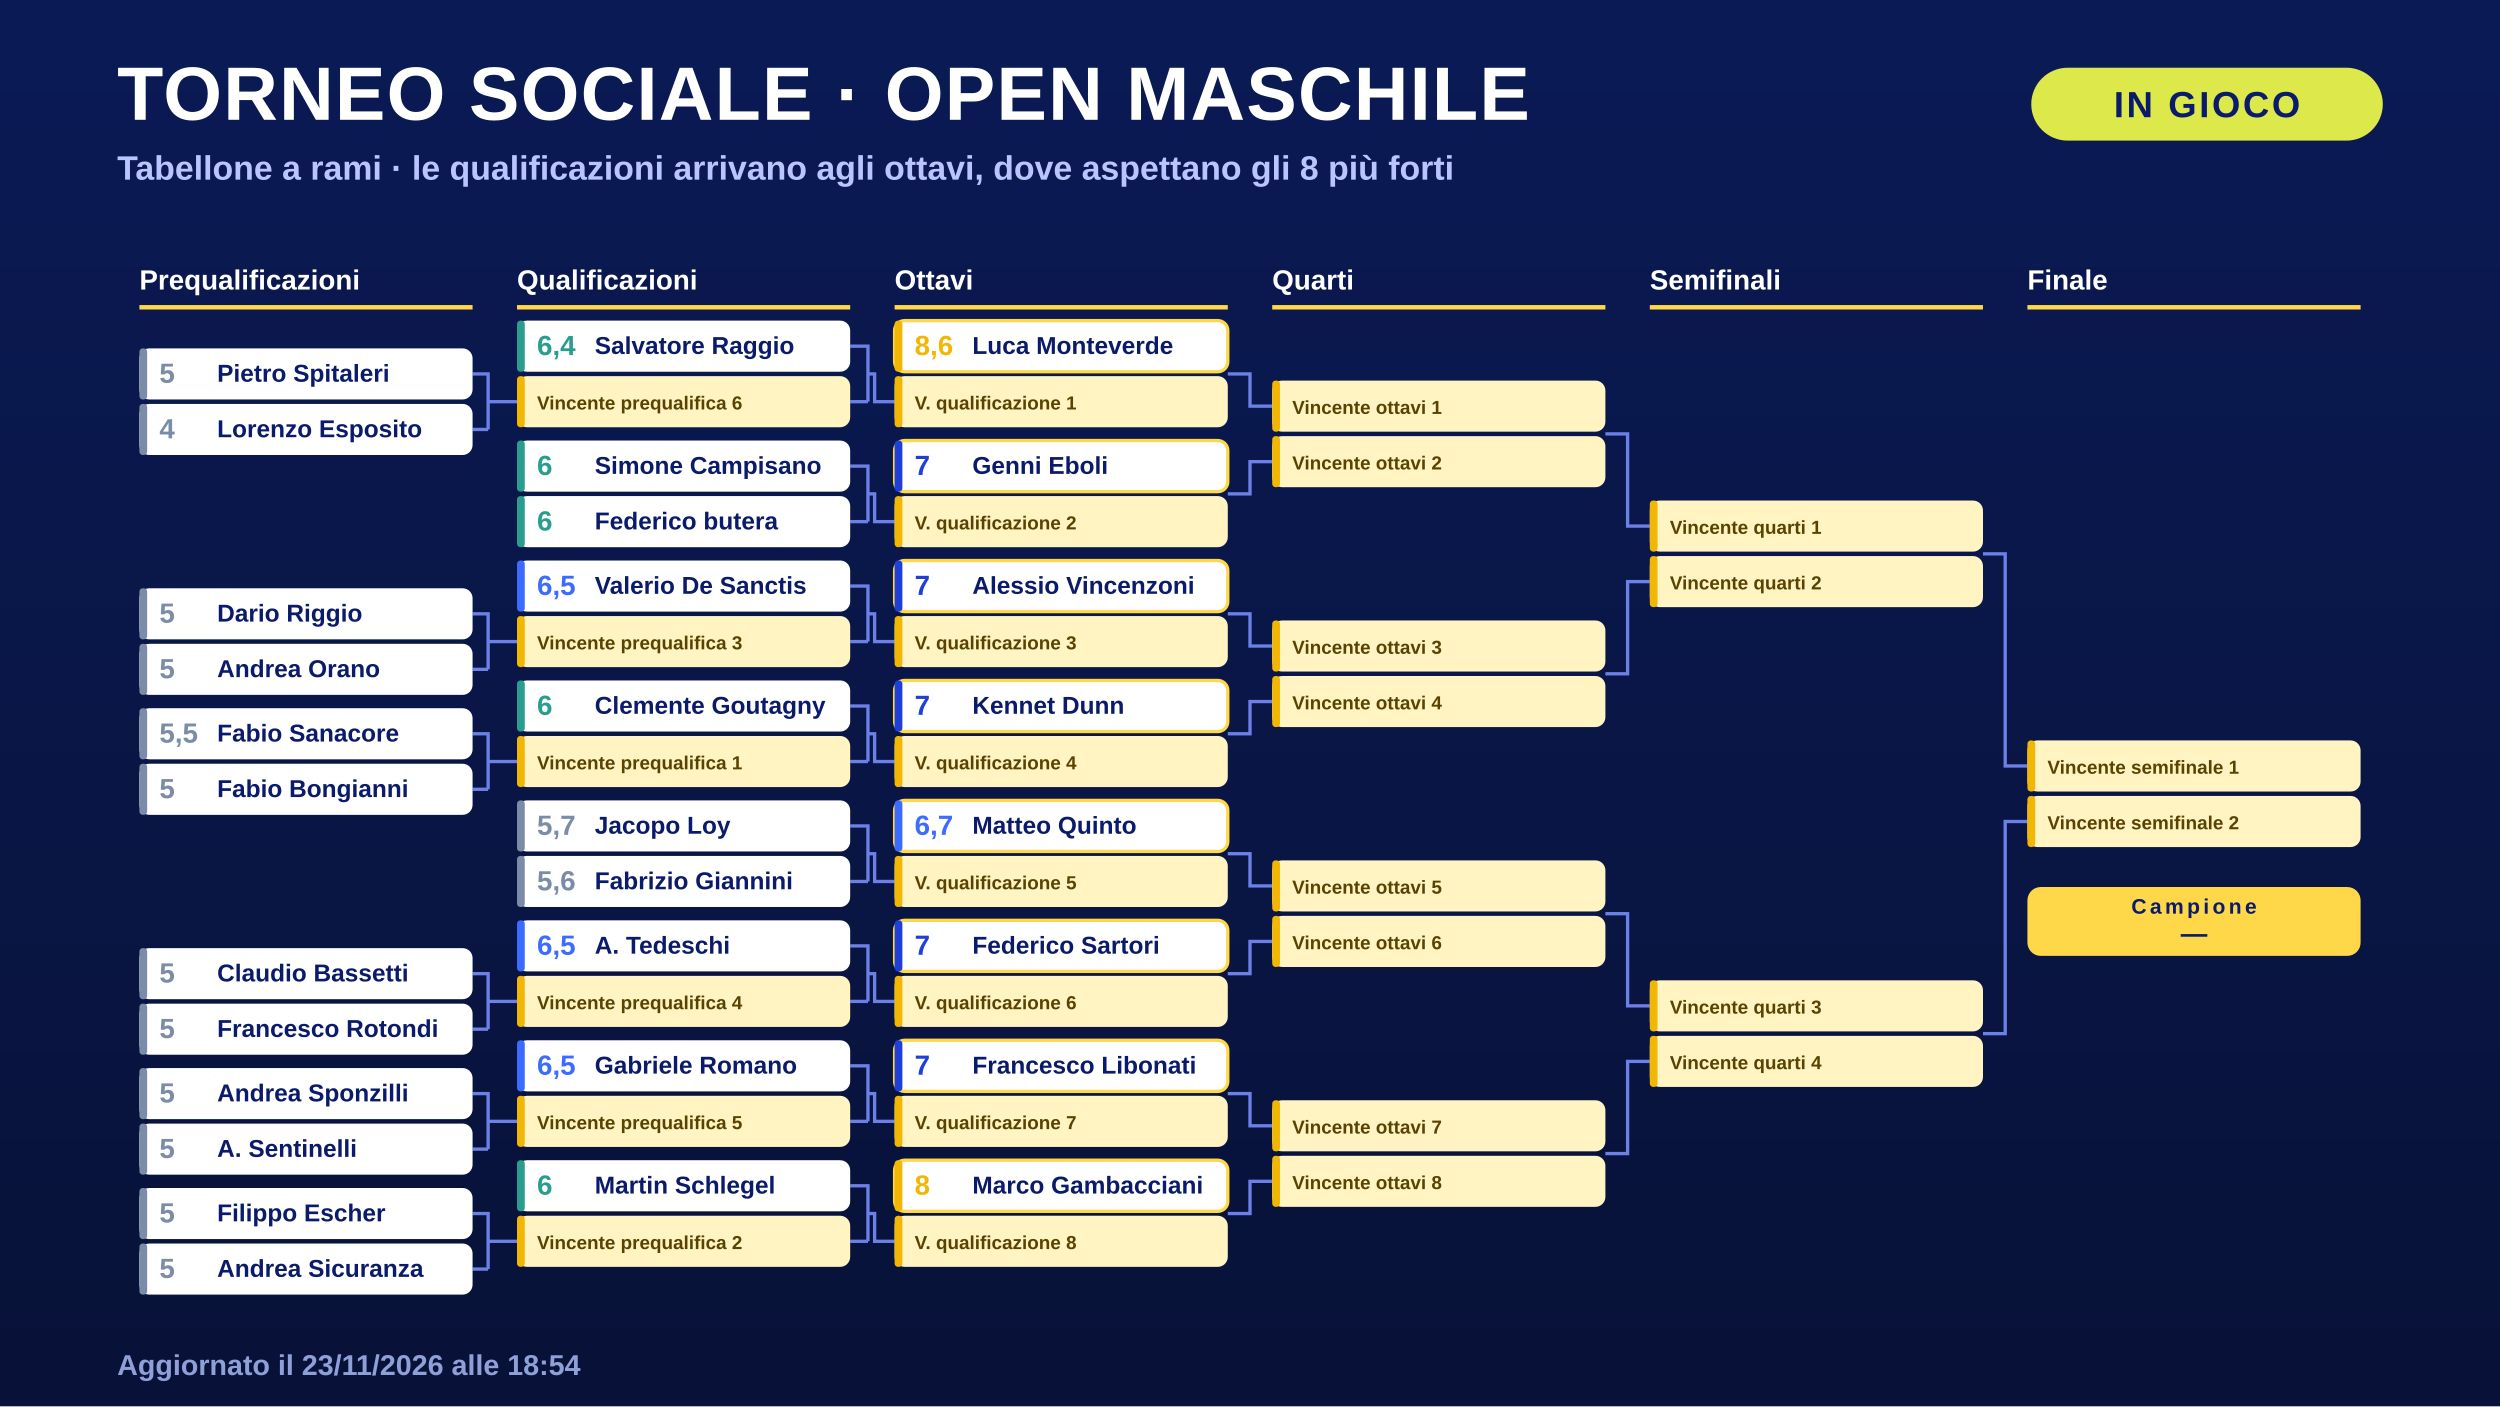
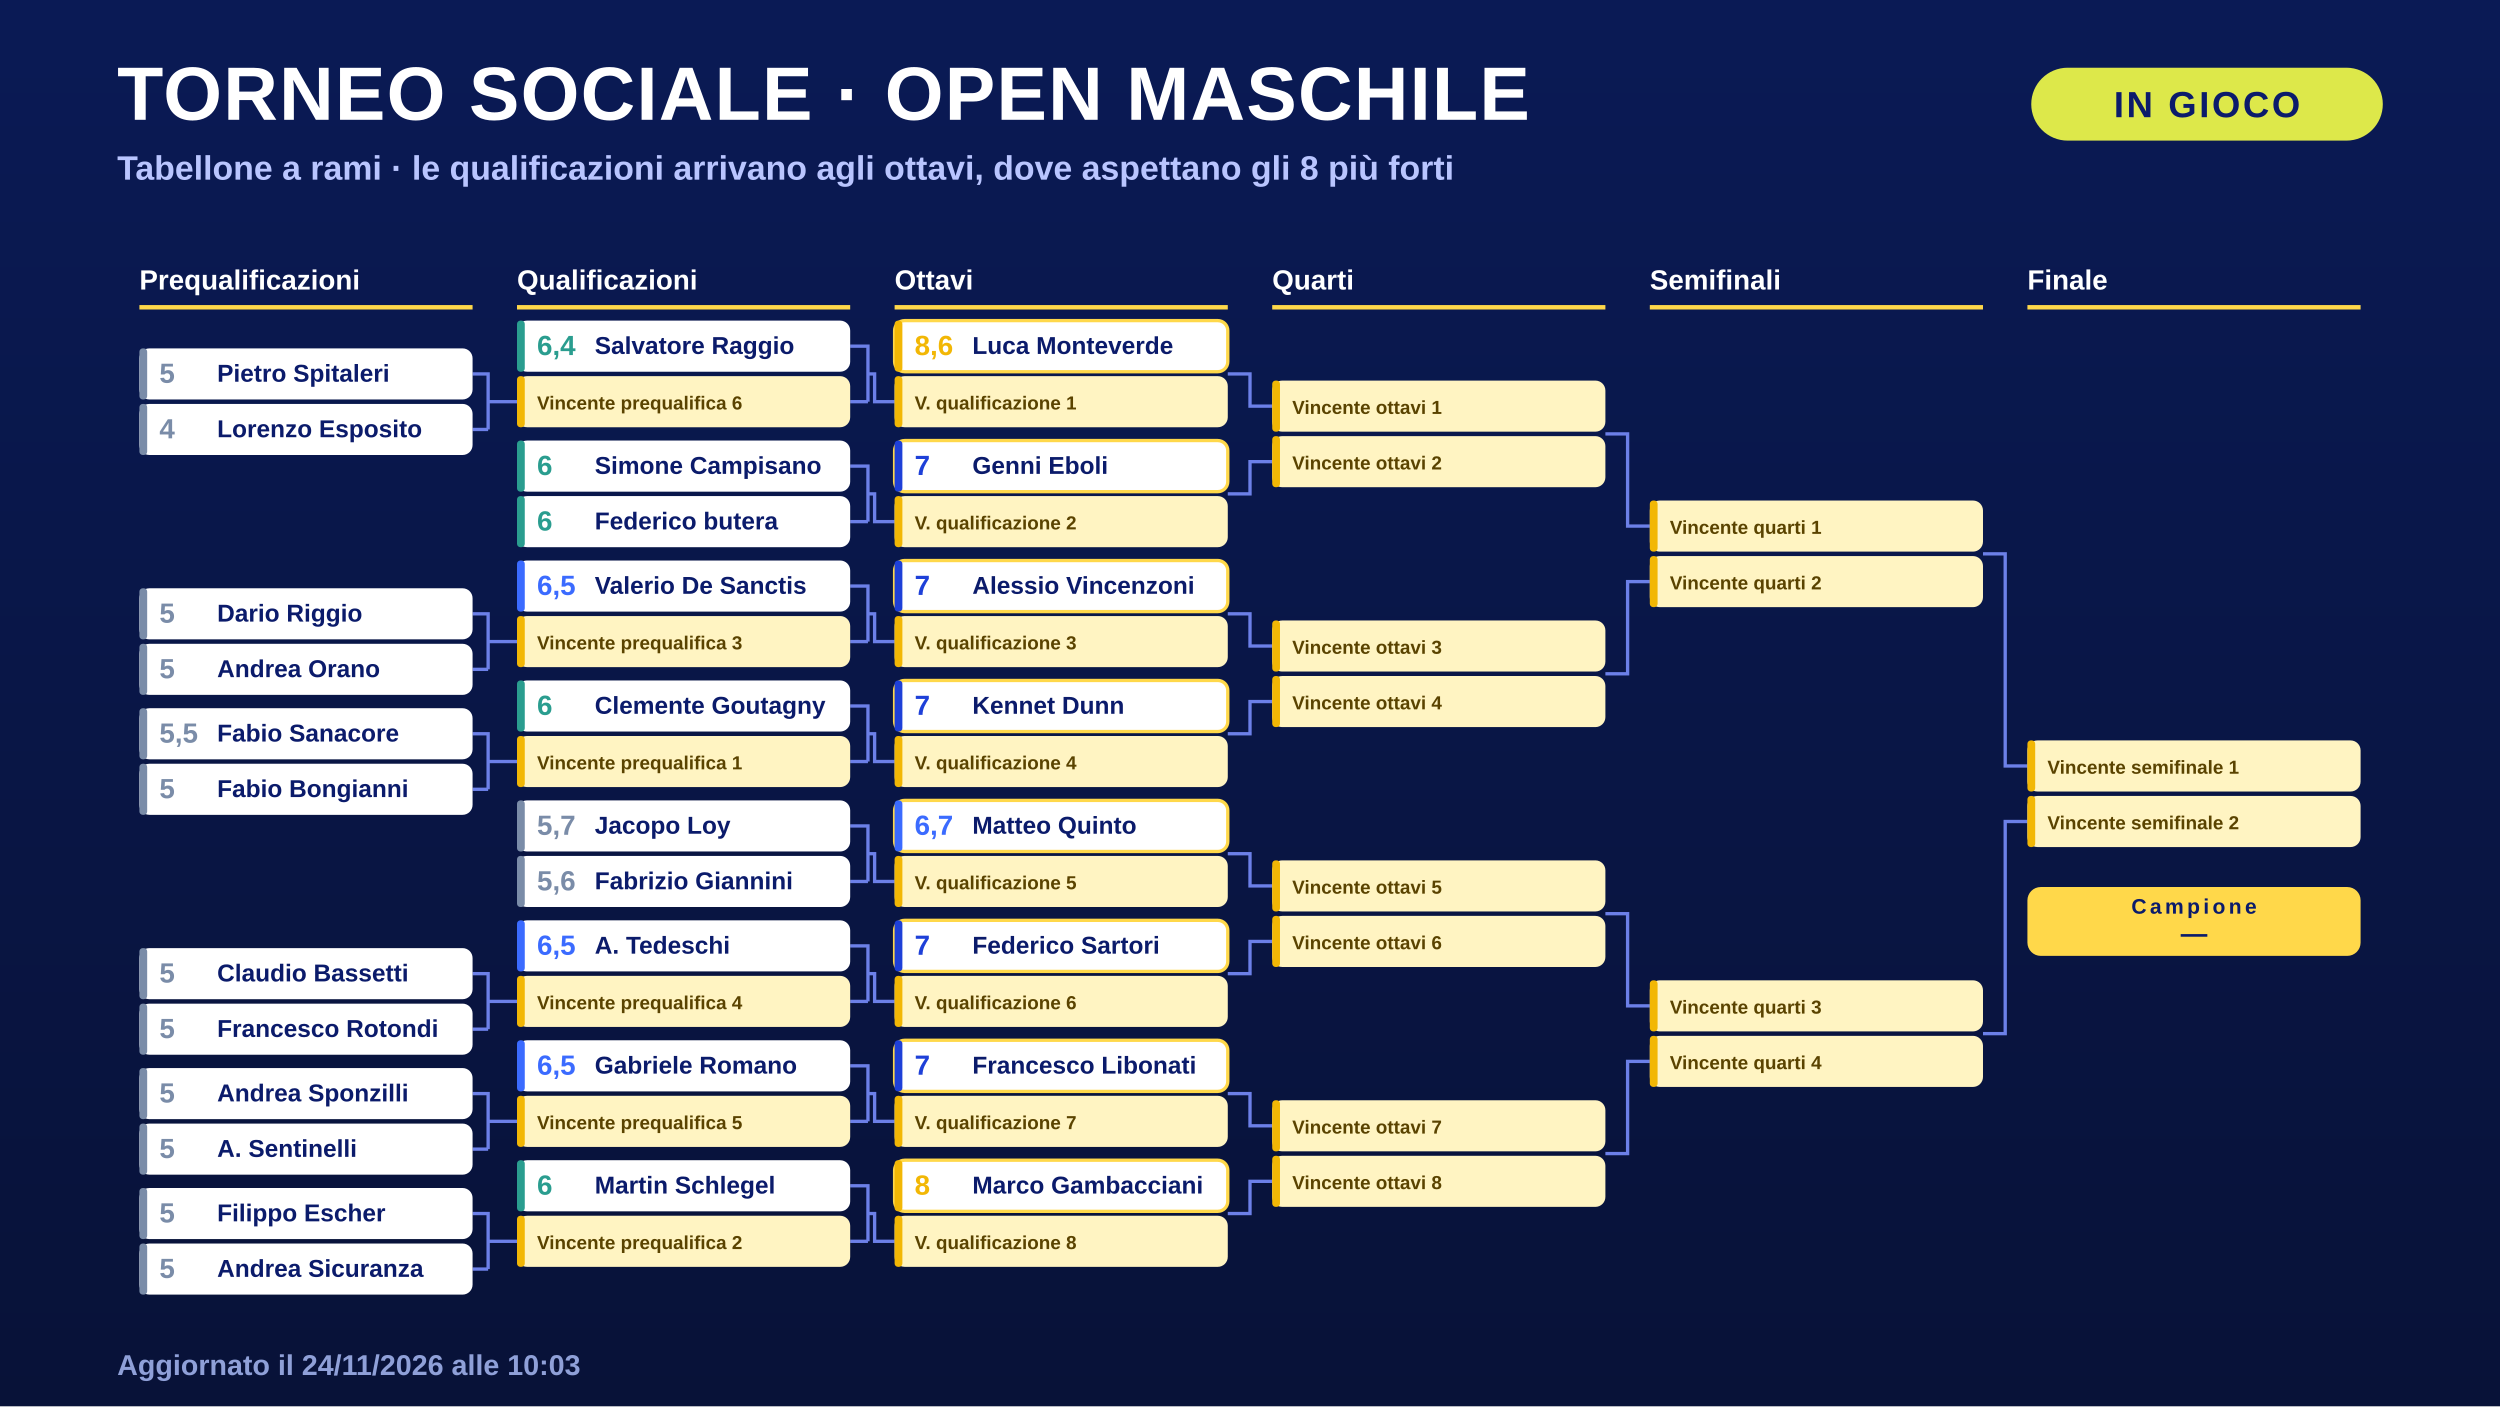
<svg xmlns="http://www.w3.org/2000/svg" viewBox="0 0 1920 1080" width="1920" height="1080">
  <defs>
    <linearGradient id="g" x1="0" y1="0" x2="0" y2="1">
      <stop offset="0" stop-color="#0A1A55" />
      <stop offset="1" stop-color="#081238" />
    </linearGradient>
    <style>
.t path{fill:none;stroke:#6C80E8;stroke-width:3}
.t text{font-family:Arial, 'Helvetica Neue', Helvetica, sans-serif}
.t .hd{fill:#fff;font-weight:900;font-size:25px;text-transform:uppercase}
.t .hs{fill:#FFD84A;font-weight:800;font-size:17px;letter-spacing:2px;text-transform:uppercase}
.t .bx{fill:#fff}.t .bar{fill:#5D70D8}
.t .nm{fill:#0B1B6B;font-weight:700;font-size:22px}
.t .lv{font-weight:900;font-size:25px}
.t .sc{fill:#0B1B6B;font-weight:800;font-size:17px}
.t .pw .bx{fill:#FFF4C2}.t .pw .nm{fill:#5a4300;font-weight:800;font-size:17px}
.t .bye .bx{fill:#16277F}.t .bye .nm{fill:#B9C5FF;font-weight:600;font-size:17px}
.t .win .bx{fill:#E4F7E8}.t .lose{opacity:.55}
.t .seed .bx{stroke:#FFD84A;stroke-width:3}
.t .champ rect{fill:#FFD84A}.t .ct{fill:#0B1B6B;font-weight:900;font-size:19px;letter-spacing:3px;text-transform:uppercase}.t .cn{fill:#0B1B6B;font-weight:800;font-size:24px}
</style>
  </defs>
  <rect width="1920" height="1080" fill="url(#g)" />
  <text x="90" y="92" font-family="Arial, 'Helvetica Neue', Helvetica, sans-serif" font-weight="900" font-size="58" fill="#fff" letter-spacing="1">TORNEO SOCIALE · OPEN MASCHILE</text>
  <text x="90" y="138" font-family="Arial, 'Helvetica Neue', Helvetica, sans-serif" font-weight="700" font-size="26" fill="#B9C5FF">Tabellone a rami · le qualificazioni arrivano agli ottavi, dove aspettano gli 8 più forti</text>
  <rect x="1560" y="52" width="270" height="56" rx="28" fill="#DDE84A" />
  <text x="1695" y="90" text-anchor="middle" font-family="Arial, 'Helvetica Neue', Helvetica, sans-serif" font-weight="900" font-size="28" fill="#0B1B6B" letter-spacing="2">IN GIOCO</text>
  <g class="t" transform="translate(90.0,178) scale(0.85294)">
    <g>
      <path d="M320 128 H334 V178 M320 178 H334 M334 153 H360 V153" />
      <path d="M660 103 H676 V153 M660 153 H676 M676 128 H682 V153 H700" />
      <path d="M660 211 H676 V261 M660 261 H676 M676 236 H682 V261 H700" />
      <path d="M320 344 H334 V394 M320 394 H334 M334 369 H360 V369" />
      <path d="M660 319 H676 V369 M660 369 H676 M676 344 H682 V369 H700" />
      <path d="M320 452 H334 V502 M320 502 H334 M334 477 H360 V477" />
      <path d="M660 427 H676 V477 M660 477 H676 M676 452 H682 V477 H700" />
      <path d="M660 535 H676 V585 M660 585 H676 M676 560 H682 V585 H700" />
      <path d="M320 668 H334 V718 M320 718 H334 M334 693 H360 V693" />
      <path d="M660 643 H676 V693 M660 693 H676 M676 668 H682 V693 H700" />
      <path d="M320 776 H334 V826 M320 826 H334 M334 801 H360 V801" />
      <path d="M660 751 H676 V801 M660 801 H676 M676 776 H682 V801 H700" />
      <path d="M320 884 H334 V934 M320 934 H334 M334 909 H360 V909" />
      <path d="M660 859 H676 V909 M660 909 H676 M676 884 H682 V909 H700" />
      <path d="M1000 128 H1020 V157 H1040 M1000 236 H1020 V207 H1040" />
      <path d="M1000 344 H1020 V373 H1040 M1000 452 H1020 V423 H1040" />
      <path d="M1000 560 H1020 V589 H1040 M1000 668 H1020 V639 H1040" />
      <path d="M1000 776 H1020 V805 H1040 M1000 884 H1020 V855 H1040" />
      <path d="M1340 182 H1360 V265 H1380 M1340 398 H1360 V315 H1380" />
      <path d="M1340 614 H1360 V697 H1380 M1340 830 H1360 V747 H1380" />
      <path d="M1680 290 H1700 V481 H1720 M1680 722 H1700 V531 H1720" />
    </g>
    <text class="hd" x="20" y="52">Prequalificazioni</text>
    <rect x="20" y="66" width="300" height="4" fill="#FFD84A" />
    <text class="hd" x="360" y="52">Qualificazioni</text>
    <rect x="360" y="66" width="300" height="4" fill="#FFD84A" />
    <text class="hd" x="700" y="52">Ottavi</text>
    <rect x="700" y="66" width="300" height="4" fill="#FFD84A" />
    <text class="hd" x="1040" y="52">Quarti</text>
    <rect x="1040" y="66" width="300" height="4" fill="#FFD84A" />
    <text class="hd" x="1380" y="52">Semifinali</text>
    <rect x="1380" y="66" width="300" height="4" fill="#FFD84A" />
    <text class="hd" x="1720" y="52">Finale</text>
    <rect x="1720" y="66" width="300" height="4" fill="#FFD84A" />
    <text class="hs" x="700" y="94">8 già qui</text>
    <g class="rb">
      <rect class="bx" x="360" y="80" width="300" height="46" rx="9" />
      <rect class="bar" x="360" y="80" width="7" height="46" rx="3" style="fill:#2A9D8F" />
      <text class="lv" x="378" y="111" style="fill:#2A9D8F">6,4</text>
      <text class="nm" x="430" y="110">Salvatore Raggio</text>
    </g>
    <g class="rb pw">
      <rect class="bx" x="360" y="130" width="300" height="46" rx="9" />
      <rect class="bar" x="360" y="130" width="7" height="46" rx="3" style="fill:#F2B705" />
      <text class="nm" x="378" y="160">Vincente prequalifica 6</text>
    </g>
    <g class="rb">
      <rect class="bx" x="20" y="105" width="300" height="46" rx="9" />
      <rect class="bar" x="20" y="105" width="7" height="46" rx="3" style="fill:#7A8CA8" />
      <text class="lv" x="38" y="136" style="fill:#7A8CA8">5</text>
      <text class="nm" x="90" y="135">Pietro Spitaleri</text>
    </g>
    <g class="rb">
      <rect class="bx" x="20" y="155" width="300" height="46" rx="9" />
      <rect class="bar" x="20" y="155" width="7" height="46" rx="3" style="fill:#7A8CA8" />
      <text class="lv" x="38" y="186" style="fill:#7A8CA8">4</text>
      <text class="nm" x="90" y="185">Lorenzo Esposito</text>
    </g>
    <g class="rb seed">
      <rect class="bx" x="700" y="80" width="300" height="46" rx="9" />
      <rect class="bar" x="700" y="80" width="7" height="46" rx="3" style="fill:#F2B705" />
      <text class="lv" x="718" y="111" style="fill:#F2B705">8,6</text>
      <text class="nm" x="770" y="110">Luca Monteverde</text>
    </g>
    <g class="rb pw">
      <rect class="bx" x="700" y="130" width="300" height="46" rx="9" />
      <rect class="bar" x="700" y="130" width="7" height="46" rx="3" style="fill:#F2B705" />
      <text class="nm" x="718" y="160">V. qualificazione 1</text>
    </g>
    <g class="rb">
      <rect class="bx" x="360" y="188" width="300" height="46" rx="9" />
      <rect class="bar" x="360" y="188" width="7" height="46" rx="3" style="fill:#2A9D8F" />
      <text class="lv" x="378" y="219" style="fill:#2A9D8F">6</text>
      <text class="nm" x="430" y="218">Simone Campisano</text>
    </g>
    <g class="rb">
      <rect class="bx" x="360" y="238" width="300" height="46" rx="9" />
      <rect class="bar" x="360" y="238" width="7" height="46" rx="3" style="fill:#2A9D8F" />
      <text class="lv" x="378" y="269" style="fill:#2A9D8F">6</text>
      <text class="nm" x="430" y="268">Federico butera</text>
    </g>
    <g class="rb seed">
      <rect class="bx" x="700" y="188" width="300" height="46" rx="9" />
      <rect class="bar" x="700" y="188" width="7" height="46" rx="3" style="fill:#1E40D8" />
      <text class="lv" x="718" y="219" style="fill:#1E40D8">7</text>
      <text class="nm" x="770" y="218">Genni Eboli</text>
    </g>
    <g class="rb pw">
      <rect class="bx" x="700" y="238" width="300" height="46" rx="9" />
      <rect class="bar" x="700" y="238" width="7" height="46" rx="3" style="fill:#F2B705" />
      <text class="nm" x="718" y="268">V. qualificazione 2</text>
    </g>
    <g class="rb">
      <rect class="bx" x="360" y="296" width="300" height="46" rx="9" />
      <rect class="bar" x="360" y="296" width="7" height="46" rx="3" style="fill:#3B6BFF" />
      <text class="lv" x="378" y="327" style="fill:#3B6BFF">6,5</text>
      <text class="nm" x="430" y="326">Valerio De Sanctis</text>
    </g>
    <g class="rb pw">
      <rect class="bx" x="360" y="346" width="300" height="46" rx="9" />
      <rect class="bar" x="360" y="346" width="7" height="46" rx="3" style="fill:#F2B705" />
      <text class="nm" x="378" y="376">Vincente prequalifica 3</text>
    </g>
    <g class="rb">
      <rect class="bx" x="20" y="321" width="300" height="46" rx="9" />
      <rect class="bar" x="20" y="321" width="7" height="46" rx="3" style="fill:#7A8CA8" />
      <text class="lv" x="38" y="352" style="fill:#7A8CA8">5</text>
      <text class="nm" x="90" y="351">Dario Riggio</text>
    </g>
    <g class="rb">
      <rect class="bx" x="20" y="371" width="300" height="46" rx="9" />
      <rect class="bar" x="20" y="371" width="7" height="46" rx="3" style="fill:#7A8CA8" />
      <text class="lv" x="38" y="402" style="fill:#7A8CA8">5</text>
      <text class="nm" x="90" y="401">Andrea Orano</text>
    </g>
    <g class="rb seed">
      <rect class="bx" x="700" y="296" width="300" height="46" rx="9" />
      <rect class="bar" x="700" y="296" width="7" height="46" rx="3" style="fill:#1E40D8" />
      <text class="lv" x="718" y="327" style="fill:#1E40D8">7</text>
      <text class="nm" x="770" y="326">Alessio Vincenzoni</text>
    </g>
    <g class="rb pw">
      <rect class="bx" x="700" y="346" width="300" height="46" rx="9" />
      <rect class="bar" x="700" y="346" width="7" height="46" rx="3" style="fill:#F2B705" />
      <text class="nm" x="718" y="376">V. qualificazione 3</text>
    </g>
    <g class="rb">
      <rect class="bx" x="360" y="404" width="300" height="46" rx="9" />
      <rect class="bar" x="360" y="404" width="7" height="46" rx="3" style="fill:#2A9D8F" />
      <text class="lv" x="378" y="435" style="fill:#2A9D8F">6</text>
      <text class="nm" x="430" y="434">Clemente Goutagny</text>
    </g>
    <g class="rb pw">
      <rect class="bx" x="360" y="454" width="300" height="46" rx="9" />
      <rect class="bar" x="360" y="454" width="7" height="46" rx="3" style="fill:#F2B705" />
      <text class="nm" x="378" y="484">Vincente prequalifica 1</text>
    </g>
    <g class="rb">
      <rect class="bx" x="20" y="429" width="300" height="46" rx="9" />
      <rect class="bar" x="20" y="429" width="7" height="46" rx="3" style="fill:#7A8CA8" />
      <text class="lv" x="38" y="460" style="fill:#7A8CA8">5,5</text>
      <text class="nm" x="90" y="459">Fabio Sanacore</text>
    </g>
    <g class="rb">
      <rect class="bx" x="20" y="479" width="300" height="46" rx="9" />
      <rect class="bar" x="20" y="479" width="7" height="46" rx="3" style="fill:#7A8CA8" />
      <text class="lv" x="38" y="510" style="fill:#7A8CA8">5</text>
      <text class="nm" x="90" y="509">Fabio Bongianni</text>
    </g>
    <g class="rb seed">
      <rect class="bx" x="700" y="404" width="300" height="46" rx="9" />
      <rect class="bar" x="700" y="404" width="7" height="46" rx="3" style="fill:#1E40D8" />
      <text class="lv" x="718" y="435" style="fill:#1E40D8">7</text>
      <text class="nm" x="770" y="434">Kennet Dunn</text>
    </g>
    <g class="rb pw">
      <rect class="bx" x="700" y="454" width="300" height="46" rx="9" />
      <rect class="bar" x="700" y="454" width="7" height="46" rx="3" style="fill:#F2B705" />
      <text class="nm" x="718" y="484">V. qualificazione 4</text>
    </g>
    <g class="rb">
      <rect class="bx" x="360" y="512" width="300" height="46" rx="9" />
      <rect class="bar" x="360" y="512" width="7" height="46" rx="3" style="fill:#7A8CA8" />
      <text class="lv" x="378" y="543" style="fill:#7A8CA8">5,7</text>
      <text class="nm" x="430" y="542">Jacopo Loy</text>
    </g>
    <g class="rb">
      <rect class="bx" x="360" y="562" width="300" height="46" rx="9" />
      <rect class="bar" x="360" y="562" width="7" height="46" rx="3" style="fill:#7A8CA8" />
      <text class="lv" x="378" y="593" style="fill:#7A8CA8">5,6</text>
      <text class="nm" x="430" y="592">Fabrizio Giannini</text>
    </g>
    <g class="rb seed">
      <rect class="bx" x="700" y="512" width="300" height="46" rx="9" />
      <rect class="bar" x="700" y="512" width="7" height="46" rx="3" style="fill:#3B6BFF" />
      <text class="lv" x="718" y="543" style="fill:#3B6BFF">6,7</text>
      <text class="nm" x="770" y="542">Matteo Quinto</text>
    </g>
    <g class="rb pw">
      <rect class="bx" x="700" y="562" width="300" height="46" rx="9" />
      <rect class="bar" x="700" y="562" width="7" height="46" rx="3" style="fill:#F2B705" />
      <text class="nm" x="718" y="592">V. qualificazione 5</text>
    </g>
    <g class="rb">
      <rect class="bx" x="360" y="620" width="300" height="46" rx="9" />
      <rect class="bar" x="360" y="620" width="7" height="46" rx="3" style="fill:#3B6BFF" />
      <text class="lv" x="378" y="651" style="fill:#3B6BFF">6,5</text>
      <text class="nm" x="430" y="650">A. Tedeschi</text>
    </g>
    <g class="rb pw">
      <rect class="bx" x="360" y="670" width="300" height="46" rx="9" />
      <rect class="bar" x="360" y="670" width="7" height="46" rx="3" style="fill:#F2B705" />
      <text class="nm" x="378" y="700">Vincente prequalifica 4</text>
    </g>
    <g class="rb">
      <rect class="bx" x="20" y="645" width="300" height="46" rx="9" />
      <rect class="bar" x="20" y="645" width="7" height="46" rx="3" style="fill:#7A8CA8" />
      <text class="lv" x="38" y="676" style="fill:#7A8CA8">5</text>
      <text class="nm" x="90" y="675">Claudio Bassetti</text>
    </g>
    <g class="rb">
      <rect class="bx" x="20" y="695" width="300" height="46" rx="9" />
      <rect class="bar" x="20" y="695" width="7" height="46" rx="3" style="fill:#7A8CA8" />
      <text class="lv" x="38" y="726" style="fill:#7A8CA8">5</text>
      <text class="nm" x="90" y="725">Francesco Rotondi</text>
    </g>
    <g class="rb seed">
      <rect class="bx" x="700" y="620" width="300" height="46" rx="9" />
      <rect class="bar" x="700" y="620" width="7" height="46" rx="3" style="fill:#1E40D8" />
      <text class="lv" x="718" y="651" style="fill:#1E40D8">7</text>
      <text class="nm" x="770" y="650">Federico Sartori</text>
    </g>
    <g class="rb pw">
      <rect class="bx" x="700" y="670" width="300" height="46" rx="9" />
      <rect class="bar" x="700" y="670" width="7" height="46" rx="3" style="fill:#F2B705" />
      <text class="nm" x="718" y="700">V. qualificazione 6</text>
    </g>
    <g class="rb">
      <rect class="bx" x="360" y="728" width="300" height="46" rx="9" />
      <rect class="bar" x="360" y="728" width="7" height="46" rx="3" style="fill:#3B6BFF" />
      <text class="lv" x="378" y="759" style="fill:#3B6BFF">6,5</text>
      <text class="nm" x="430" y="758">Gabriele Romano</text>
    </g>
    <g class="rb pw">
      <rect class="bx" x="360" y="778" width="300" height="46" rx="9" />
      <rect class="bar" x="360" y="778" width="7" height="46" rx="3" style="fill:#F2B705" />
      <text class="nm" x="378" y="808">Vincente prequalifica 5</text>
    </g>
    <g class="rb">
      <rect class="bx" x="20" y="753" width="300" height="46" rx="9" />
      <rect class="bar" x="20" y="753" width="7" height="46" rx="3" style="fill:#7A8CA8" />
      <text class="lv" x="38" y="784" style="fill:#7A8CA8">5</text>
      <text class="nm" x="90" y="783">Andrea Sponzilli</text>
    </g>
    <g class="rb">
      <rect class="bx" x="20" y="803" width="300" height="46" rx="9" />
      <rect class="bar" x="20" y="803" width="7" height="46" rx="3" style="fill:#7A8CA8" />
      <text class="lv" x="38" y="834" style="fill:#7A8CA8">5</text>
      <text class="nm" x="90" y="833">A. Sentinelli</text>
    </g>
    <g class="rb seed">
      <rect class="bx" x="700" y="728" width="300" height="46" rx="9" />
      <rect class="bar" x="700" y="728" width="7" height="46" rx="3" style="fill:#1E40D8" />
      <text class="lv" x="718" y="759" style="fill:#1E40D8">7</text>
      <text class="nm" x="770" y="758">Francesco Libonati</text>
    </g>
    <g class="rb pw">
      <rect class="bx" x="700" y="778" width="300" height="46" rx="9" />
      <rect class="bar" x="700" y="778" width="7" height="46" rx="3" style="fill:#F2B705" />
      <text class="nm" x="718" y="808">V. qualificazione 7</text>
    </g>
    <g class="rb">
      <rect class="bx" x="360" y="836" width="300" height="46" rx="9" />
      <rect class="bar" x="360" y="836" width="7" height="46" rx="3" style="fill:#2A9D8F" />
      <text class="lv" x="378" y="867" style="fill:#2A9D8F">6</text>
      <text class="nm" x="430" y="866">Martin Schlegel</text>
    </g>
    <g class="rb pw">
      <rect class="bx" x="360" y="886" width="300" height="46" rx="9" />
      <rect class="bar" x="360" y="886" width="7" height="46" rx="3" style="fill:#F2B705" />
      <text class="nm" x="378" y="916">Vincente prequalifica 2</text>
    </g>
    <g class="rb">
      <rect class="bx" x="20" y="861" width="300" height="46" rx="9" />
      <rect class="bar" x="20" y="861" width="7" height="46" rx="3" style="fill:#7A8CA8" />
      <text class="lv" x="38" y="892" style="fill:#7A8CA8">5</text>
      <text class="nm" x="90" y="891">Filippo Escher</text>
    </g>
    <g class="rb">
      <rect class="bx" x="20" y="911" width="300" height="46" rx="9" />
      <rect class="bar" x="20" y="911" width="7" height="46" rx="3" style="fill:#7A8CA8" />
      <text class="lv" x="38" y="942" style="fill:#7A8CA8">5</text>
      <text class="nm" x="90" y="941">Andrea Sicuranza</text>
    </g>
    <g class="rb seed">
      <rect class="bx" x="700" y="836" width="300" height="46" rx="9" />
      <rect class="bar" x="700" y="836" width="7" height="46" rx="3" style="fill:#F2B705" />
      <text class="lv" x="718" y="867" style="fill:#F2B705">8</text>
      <text class="nm" x="770" y="866">Marco Gambacciani</text>
    </g>
    <g class="rb pw">
      <rect class="bx" x="700" y="886" width="300" height="46" rx="9" />
      <rect class="bar" x="700" y="886" width="7" height="46" rx="3" style="fill:#F2B705" />
      <text class="nm" x="718" y="916">V. qualificazione 8</text>
    </g>
    <g class="rb pw">
      <rect class="bx" x="1040" y="134" width="300" height="46" rx="9" />
      <rect class="bar" x="1040" y="134" width="7" height="46" rx="3" style="fill:#F2B705" />
      <text class="nm" x="1058" y="164">Vincente ottavi 1</text>
    </g>
    <g class="rb pw">
      <rect class="bx" x="1040" y="184" width="300" height="46" rx="9" />
      <rect class="bar" x="1040" y="184" width="7" height="46" rx="3" style="fill:#F2B705" />
      <text class="nm" x="1058" y="214">Vincente ottavi 2</text>
    </g>
    <g class="rb pw">
      <rect class="bx" x="1040" y="350" width="300" height="46" rx="9" />
      <rect class="bar" x="1040" y="350" width="7" height="46" rx="3" style="fill:#F2B705" />
      <text class="nm" x="1058" y="380">Vincente ottavi 3</text>
    </g>
    <g class="rb pw">
      <rect class="bx" x="1040" y="400" width="300" height="46" rx="9" />
      <rect class="bar" x="1040" y="400" width="7" height="46" rx="3" style="fill:#F2B705" />
      <text class="nm" x="1058" y="430">Vincente ottavi 4</text>
    </g>
    <g class="rb pw">
      <rect class="bx" x="1040" y="566" width="300" height="46" rx="9" />
      <rect class="bar" x="1040" y="566" width="7" height="46" rx="3" style="fill:#F2B705" />
      <text class="nm" x="1058" y="596">Vincente ottavi 5</text>
    </g>
    <g class="rb pw">
      <rect class="bx" x="1040" y="616" width="300" height="46" rx="9" />
      <rect class="bar" x="1040" y="616" width="7" height="46" rx="3" style="fill:#F2B705" />
      <text class="nm" x="1058" y="646">Vincente ottavi 6</text>
    </g>
    <g class="rb pw">
      <rect class="bx" x="1040" y="782" width="300" height="46" rx="9" />
      <rect class="bar" x="1040" y="782" width="7" height="46" rx="3" style="fill:#F2B705" />
      <text class="nm" x="1058" y="812">Vincente ottavi 7</text>
    </g>
    <g class="rb pw">
      <rect class="bx" x="1040" y="832" width="300" height="46" rx="9" />
      <rect class="bar" x="1040" y="832" width="7" height="46" rx="3" style="fill:#F2B705" />
      <text class="nm" x="1058" y="862">Vincente ottavi 8</text>
    </g>
    <g class="rb pw">
      <rect class="bx" x="1380" y="242" width="300" height="46" rx="9" />
      <rect class="bar" x="1380" y="242" width="7" height="46" rx="3" style="fill:#F2B705" />
      <text class="nm" x="1398" y="272">Vincente quarti 1</text>
    </g>
    <g class="rb pw">
      <rect class="bx" x="1380" y="292" width="300" height="46" rx="9" />
      <rect class="bar" x="1380" y="292" width="7" height="46" rx="3" style="fill:#F2B705" />
      <text class="nm" x="1398" y="322">Vincente quarti 2</text>
    </g>
    <g class="rb pw">
      <rect class="bx" x="1380" y="674" width="300" height="46" rx="9" />
      <rect class="bar" x="1380" y="674" width="7" height="46" rx="3" style="fill:#F2B705" />
      <text class="nm" x="1398" y="704">Vincente quarti 3</text>
    </g>
    <g class="rb pw">
      <rect class="bx" x="1380" y="724" width="300" height="46" rx="9" />
      <rect class="bar" x="1380" y="724" width="7" height="46" rx="3" style="fill:#F2B705" />
      <text class="nm" x="1398" y="754">Vincente quarti 4</text>
    </g>
    <g class="rb pw">
      <rect class="bx" x="1720" y="458" width="300" height="46" rx="9" />
      <rect class="bar" x="1720" y="458" width="7" height="46" rx="3" style="fill:#F2B705" />
      <text class="nm" x="1738" y="488">Vincente semifinale 1</text>
    </g>
    <g class="rb pw">
      <rect class="bx" x="1720" y="508" width="300" height="46" rx="9" />
      <rect class="bar" x="1720" y="508" width="7" height="46" rx="3" style="fill:#F2B705" />
      <text class="nm" x="1738" y="538">Vincente semifinale 2</text>
    </g>
    <g class="champ">
      <rect x="1720" y="590" width="300" height="62" rx="12" />
      <text class="ct" x="1870" y="614" text-anchor="middle">Campione</text>
      <text class="cn" x="1870" y="640" text-anchor="middle">—</text>
    </g>
  </g>
-   <text x="90" y="1056" font-family="Arial, 'Helvetica Neue', Helvetica, sans-serif" font-weight="700" font-size="22" fill="#8FA0D8">Aggiornato il 23/11/2026 alle 18:54</text>
+   <text x="90" y="1056" font-family="Arial, 'Helvetica Neue', Helvetica, sans-serif" font-weight="700" font-size="22" fill="#8FA0D8">Aggiornato il 24/11/2026 alle 10:03</text>
</svg>
